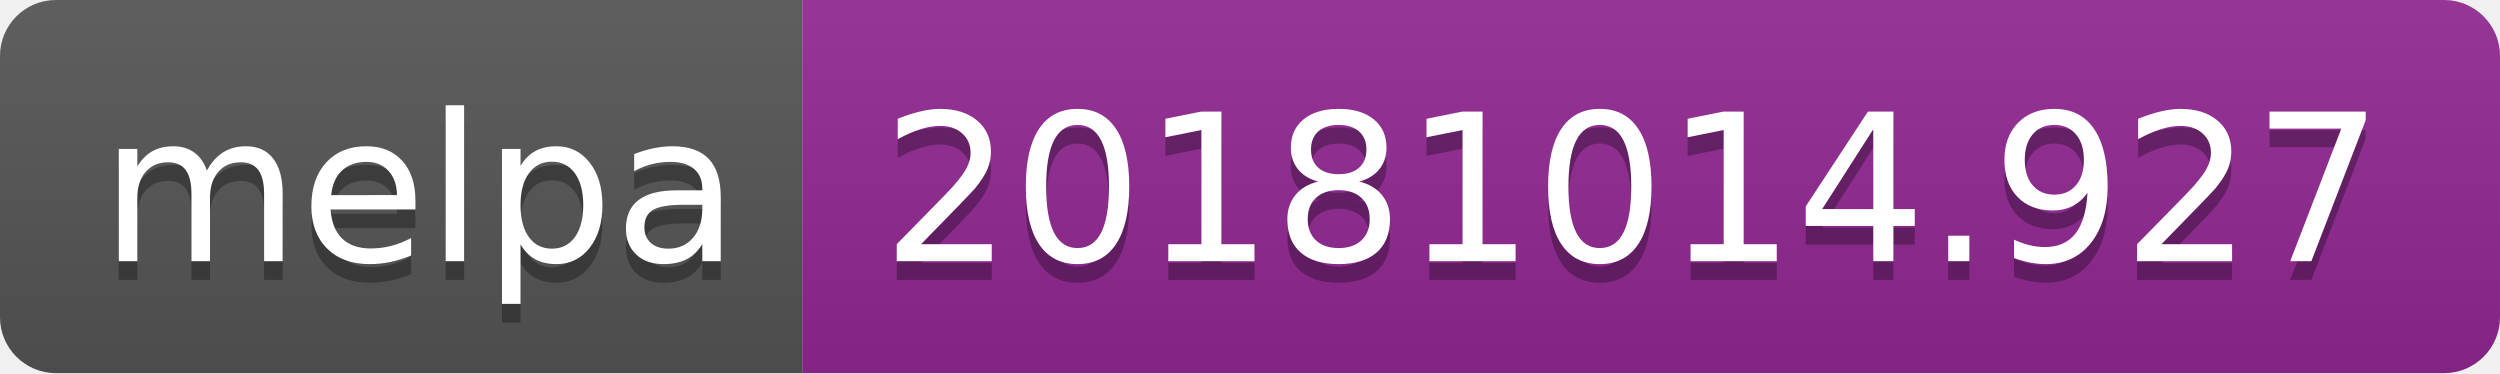
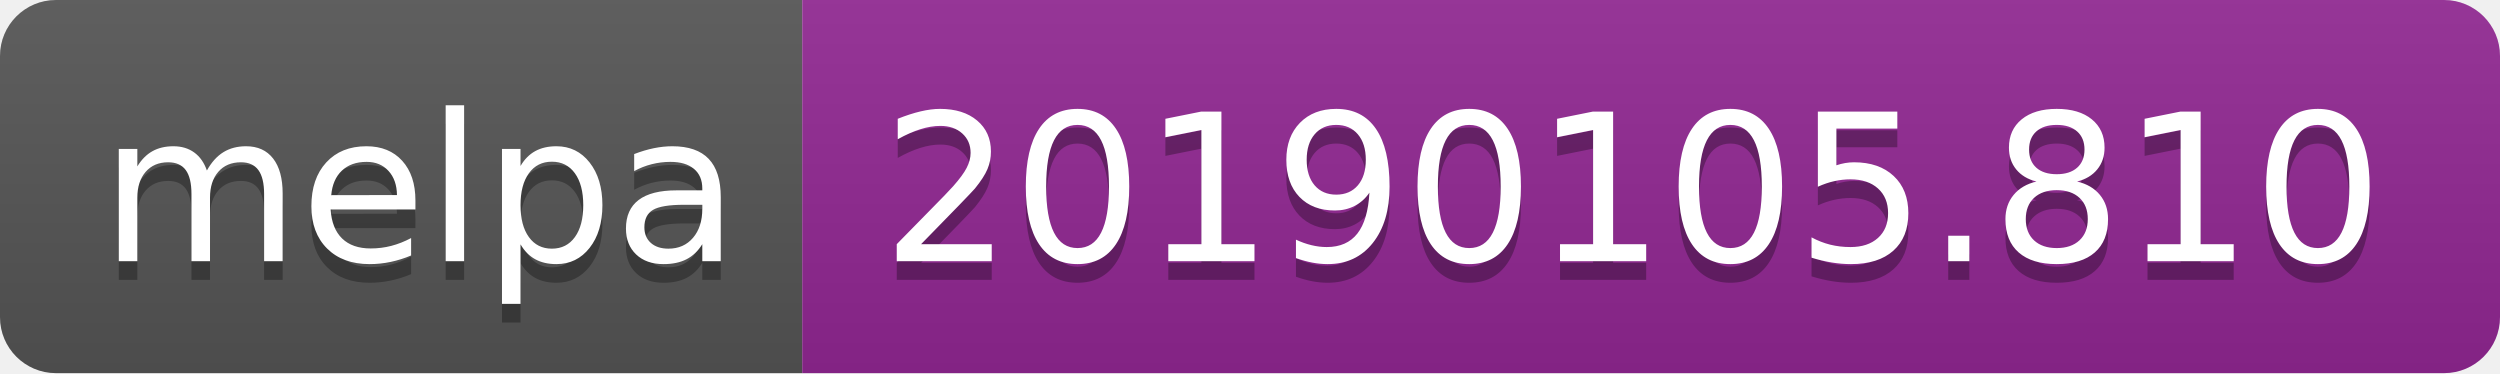
<svg xmlns="http://www.w3.org/2000/svg" width="134" height="20">
  <linearGradient id="b" x2="0" y2="100%">
    <stop offset="0" stop-color="#bbb" stop-opacity=".1" />
    <stop offset="1" stop-opacity=".1" />
  </linearGradient>
  <clipPath id="a">
    <rect width="134" height="20" rx="3" fill="#fff" />
  </clipPath>
  <g clip-path="url(#a)">
    <path fill="#555" d="M0 0h43v20H0z" />
    <path fill="#922793" d="M43 0h91v20H43z" />
    <path fill="url(#b)" d="M0 0h134v20H0z" />
  </g>
  <g fill="#fff" text-anchor="middle" font-family="DejaVu Sans,Verdana,Geneva,sans-serif" font-size="110">
    <text x="225" y="150" fill="#010101" fill-opacity=".3" transform="scale(.1)" textLength="330">melpa</text>
    <text x="225" y="140" transform="scale(.1)" textLength="330">melpa</text>
-     <text x="875" y="150" fill="#010101" fill-opacity=".3" transform="scale(.1)" textLength="810">20181014.927</text>
-     <text x="875" y="140" transform="scale(.1)" textLength="810">20181014.927</text>
+     <text x="875" y="150" fill="#010101" fill-opacity=".3" transform="scale(.1)" textLength="810">20190105.810</text>
+     <text x="875" y="140" transform="scale(.1)" textLength="810">20190105.810</text>
  </g>
</svg>
